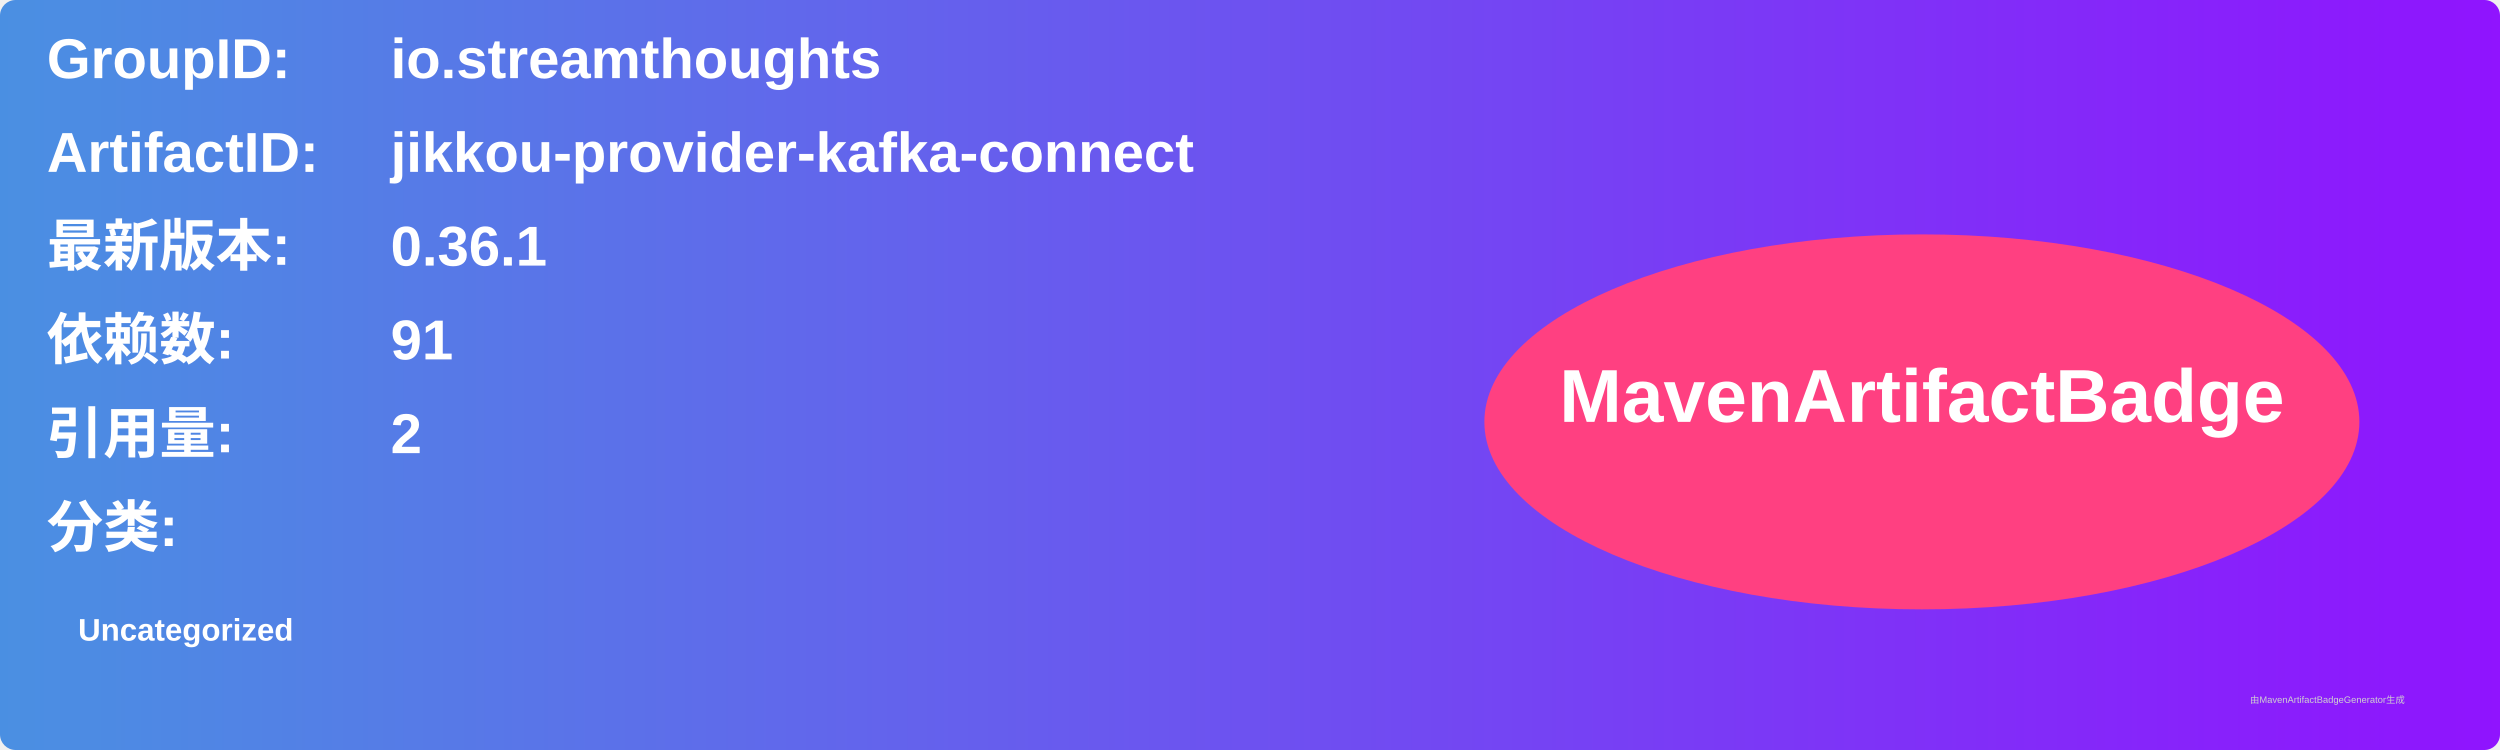
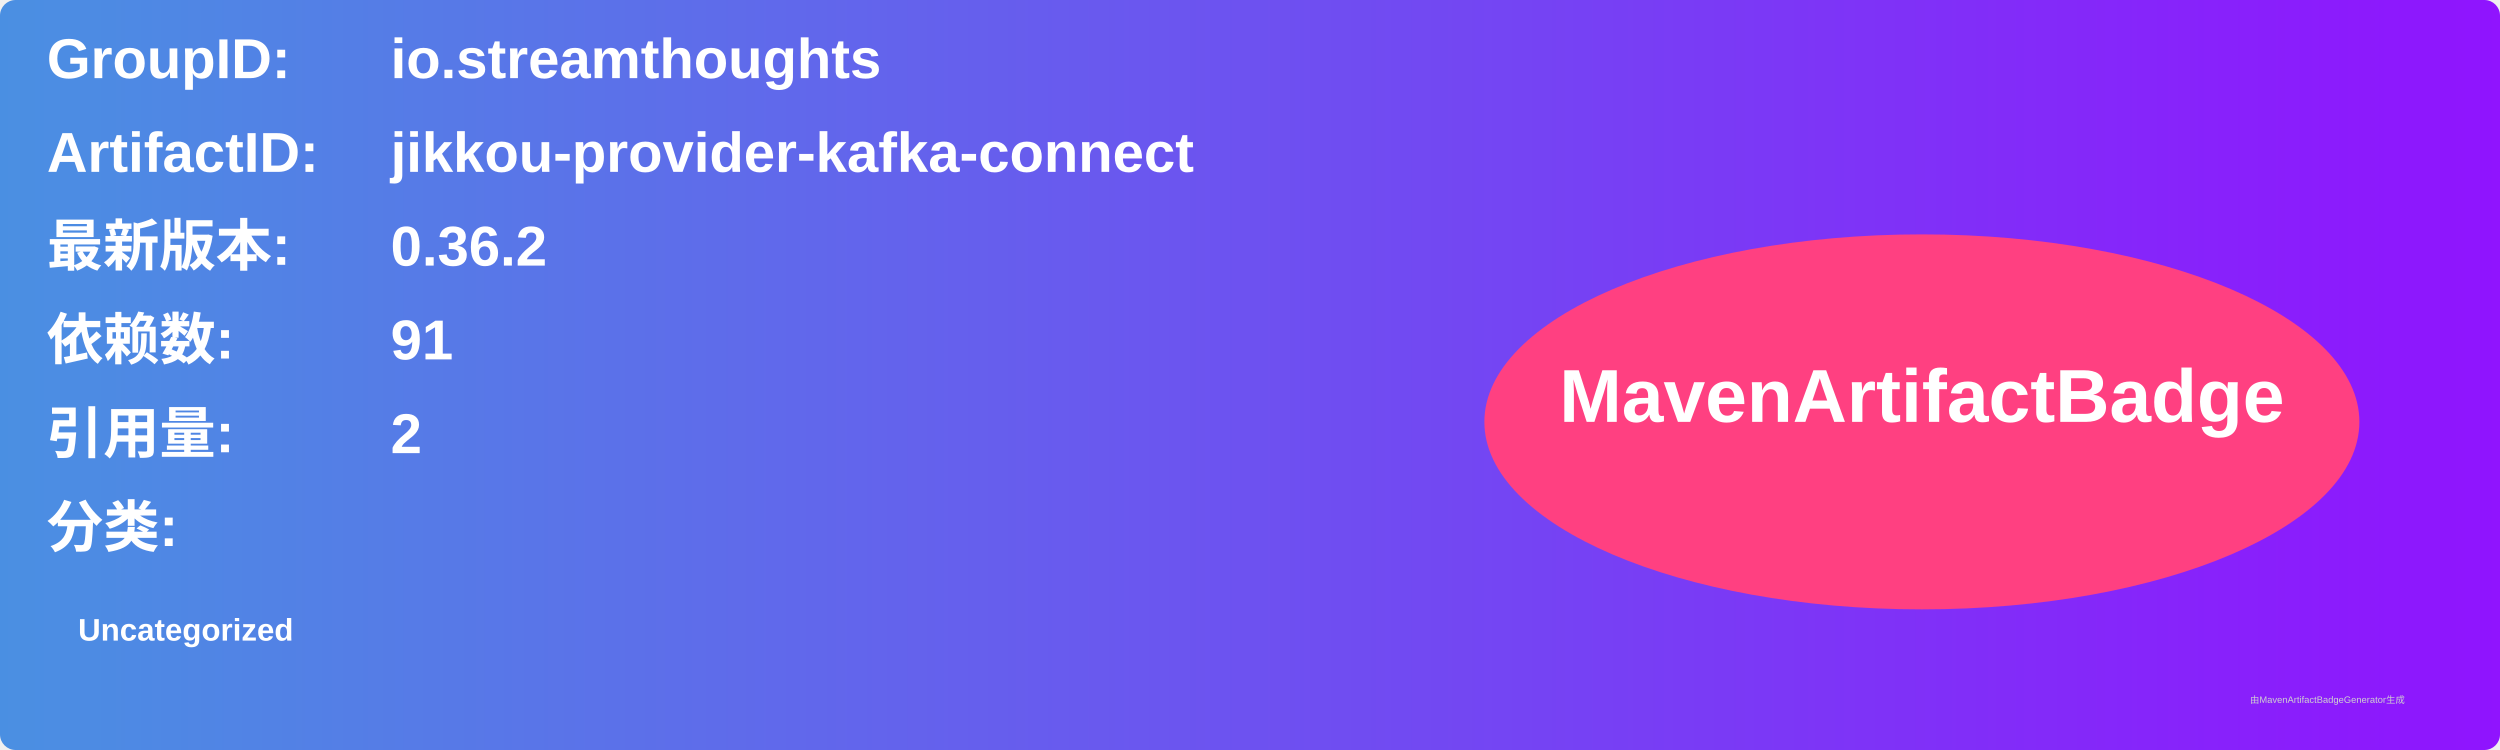
<svg xmlns="http://www.w3.org/2000/svg" width="800" height="240" viewBox="0 0 800 240">
  <linearGradient id="grad" x1="0%" y1="0%" x2="100%" y2="0%">
    <stop offset="0%" stop-color="#4a90e2" />
    <stop offset="100%" stop-color="#9013fe" />
  </linearGradient>
  <rect width="100%" height="100%" rx="5" ry="5" fill="url(#grad)" />
  <g transform="translate(15, 15)">
    <text x="0" y="10" font-family="Arial" font-size="18" fill="white" font-weight="bold" width="260">GroupID:</text>
    <text x="110" y="10" font-family="Arial" font-size="18" fill="white" font-weight="bold" width="460">io.streamthoughts</text>
    <text x="0" y="40" font-family="Arial" font-size="18" fill="white" font-weight="bold" width="260">ArtifactID:</text>
    <text x="110" y="40" font-family="Arial" font-size="18" fill="white" font-weight="bold" width="460">jikkou-provider-kafka-connect</text>
    <text x="0" y="70" font-family="Arial" font-size="18" fill="white" font-weight="bold">最新版本:</text>
    <text x="110" y="70" font-family="Arial" font-size="18" fill="white" font-weight="bold">
-       <tspan font-weight="bold">0.36.1</tspan>
+       <tspan font-weight="bold">0.36.2</tspan>
    </text>
    <text x="0" y="100" font-family="Arial" font-size="18" fill="white" font-weight="bold">依赖数: </text>
    <text x="110" y="100" font-family="Arial" font-size="18" fill="white">
      <tspan font-weight="bold">91</tspan>
    </text>
    <text x="0" y="130" font-family="Arial" font-size="18" fill="white" font-weight="bold">引用量: </text>
    <text x="110" y="130" font-family="Arial" font-size="18" fill="white">
      <tspan font-weight="bold">2</tspan>
    </text>
    <text x="0" y="160" font-family="Arial" font-size="18" fill="white" font-weight="bold">分类:</text>
    <text x="10" y="190" font-family="Arial" font-size="10" fill="white">
      <tspan font-weight="bold">Uncategorized</tspan>
    </text>
    <ellipse cx="600" cy="120" rx="140" ry="60" fill="#ff4081" />
    <text x="600" y="120" text-anchor="middle" font-family="Arial" font-size="24" fill="white" font-weight="bold">MavenArtifactBadge</text>
  </g>
  <text x="720" y="225" font-family="Arial" font-size="3" fill="#d0d0d0">由MavenArtifactBadgeGenerator生成</text>
</svg>
